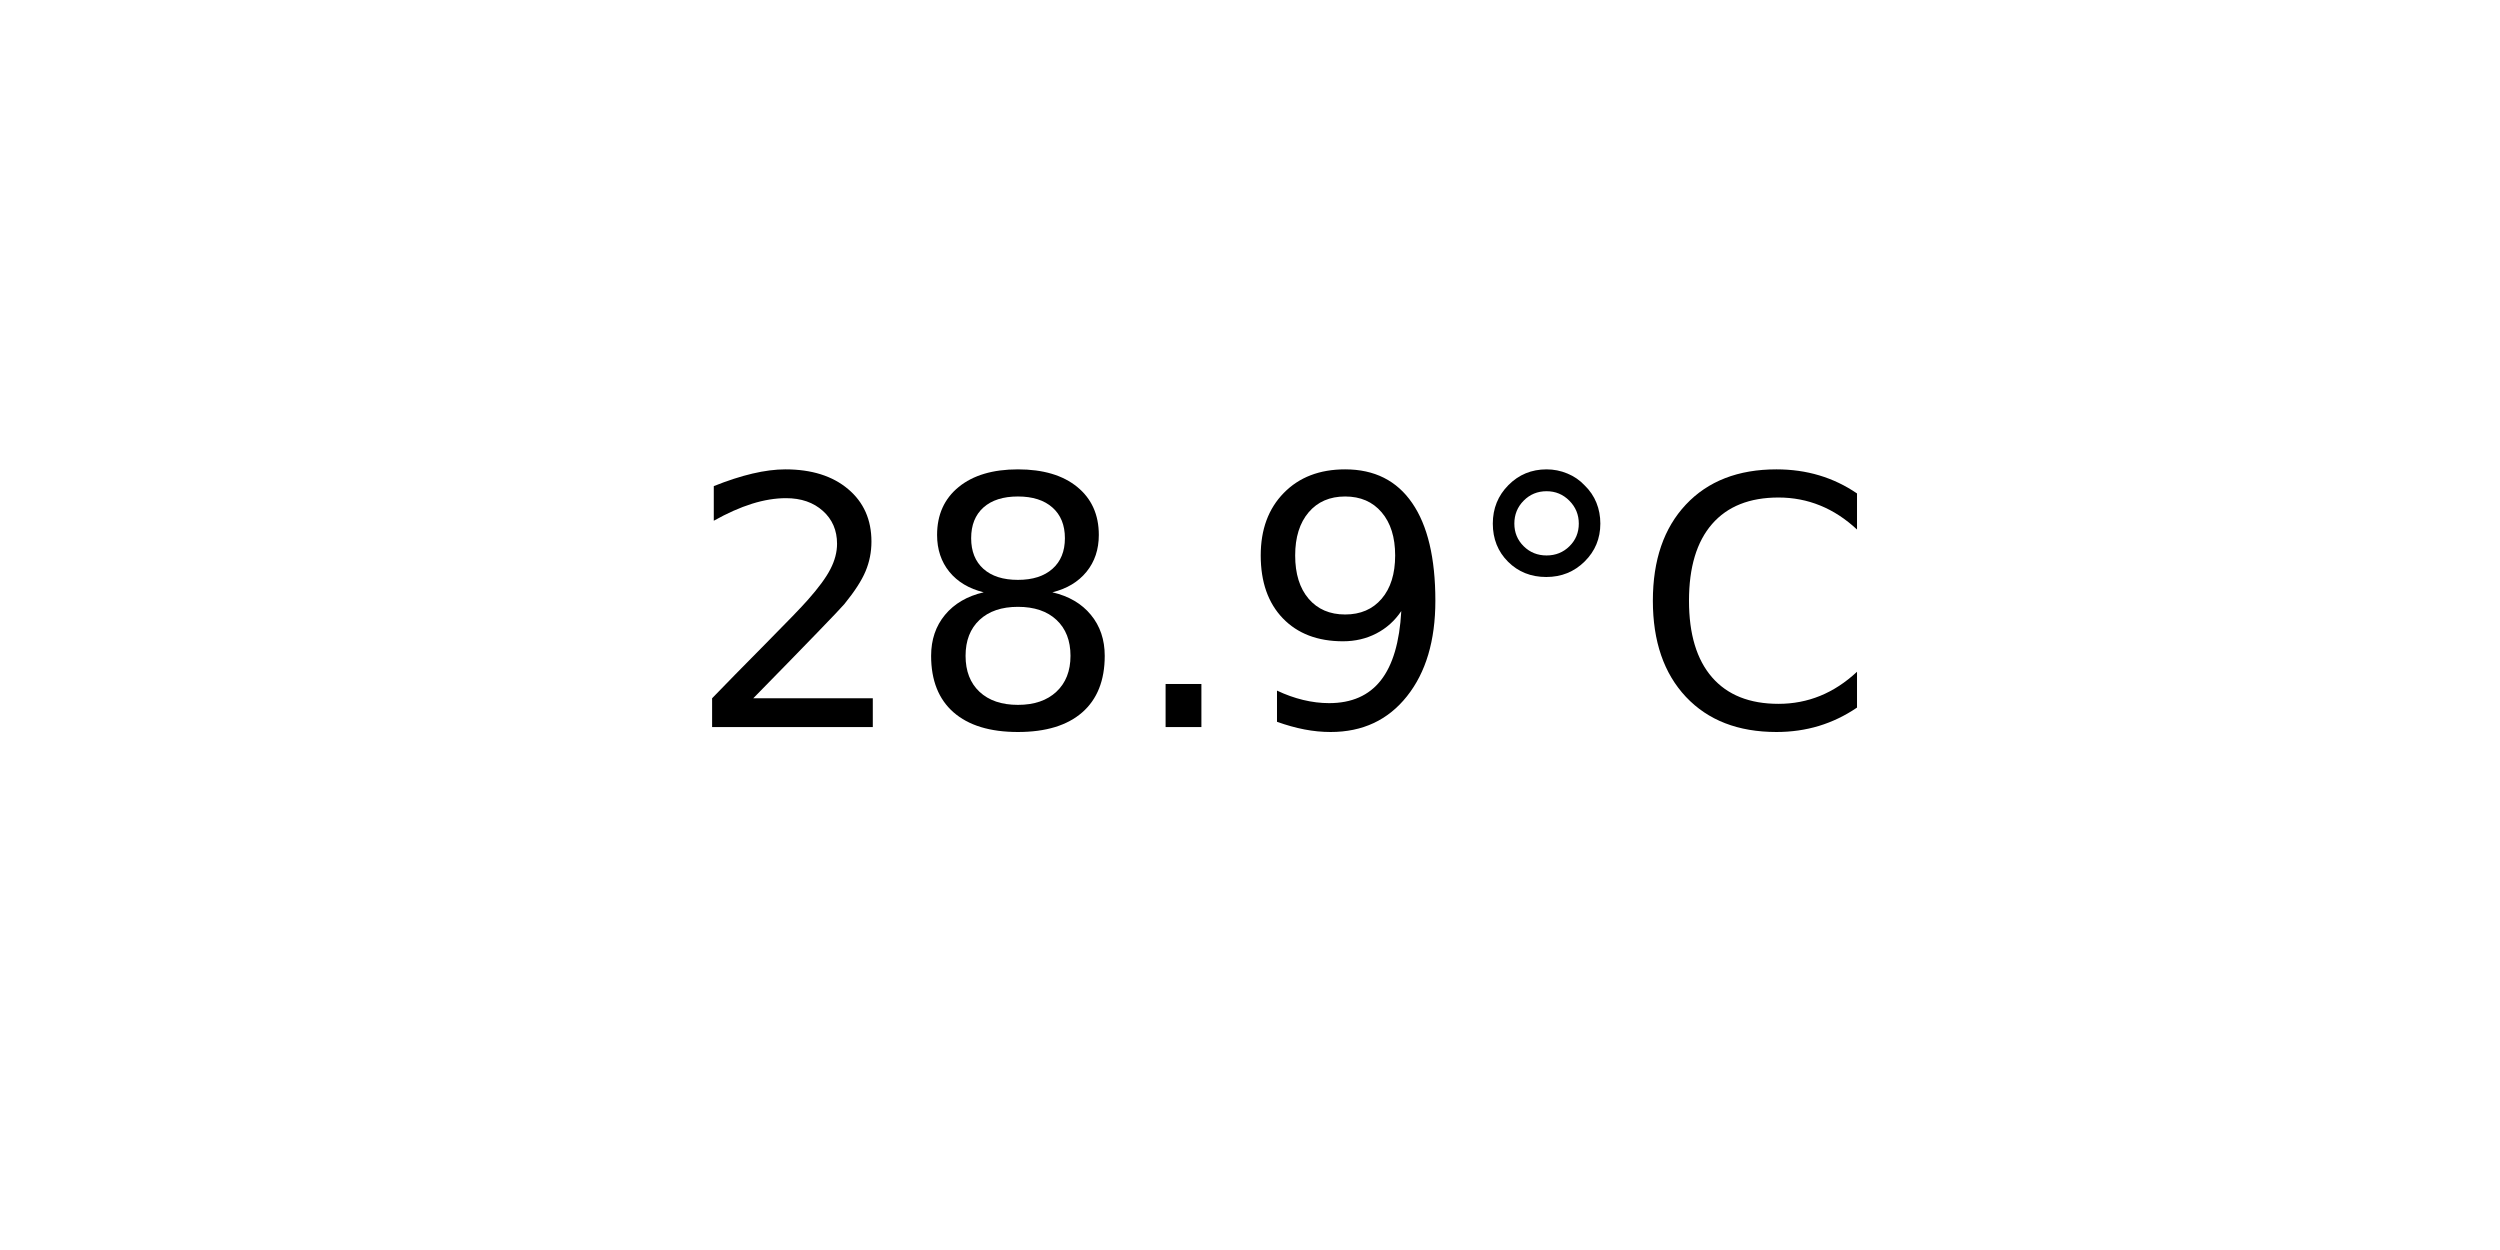
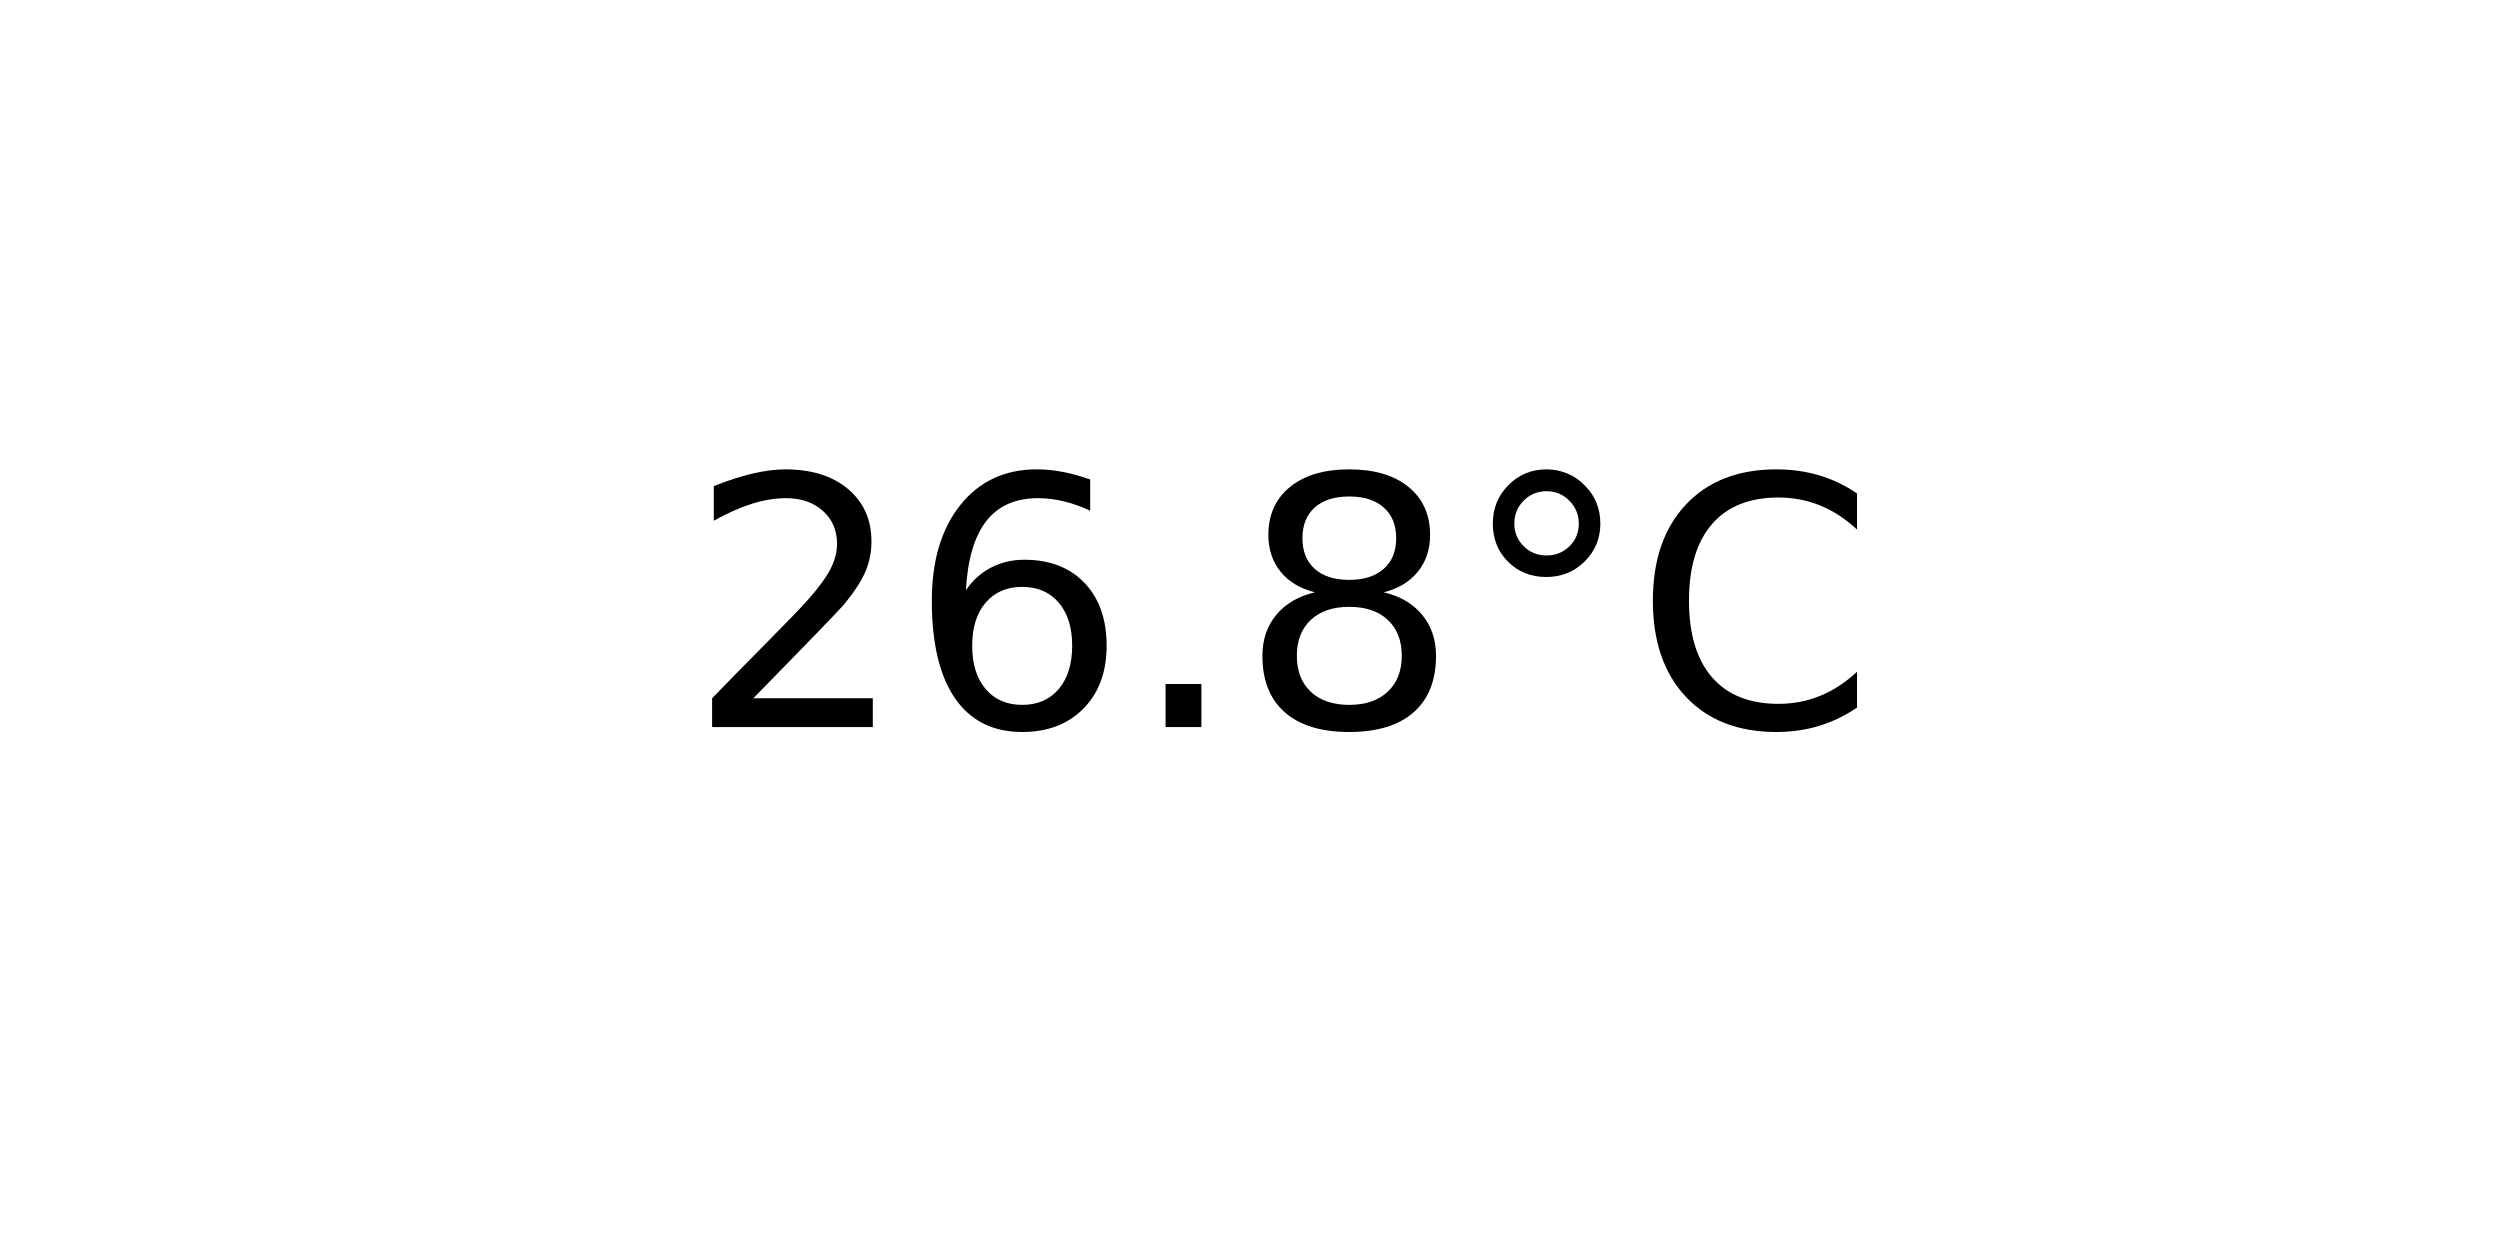
<svg xmlns="http://www.w3.org/2000/svg" xmlns:xlink="http://www.w3.org/1999/xlink" width="72pt" height="36pt" viewBox="0 0 72 36" version="1.1">
  <defs>
    <style type="text/css">*{stroke-linejoin: round; stroke-linecap: butt}</style>
  </defs>
  <g id="figure_1">
    <g id="axes_1">
      <g id="text_1">
        <g transform="translate(19.77578 20.93937) scale(0.1 -0.1)">
          <defs>
            <path id="DejaVuSans-32" d="M 1228 531  L 3431 531  L 3431 0  L 469 0  L 469 531  Q 828 903 1448 1529  Q 2069 2156 2228 2338  Q 2531 2678 2651 2914  Q 2772 3150 2772 3378  Q 2772 3750 2511 3984  Q 2250 4219 1831 4219  Q 1534 4219 1204 4116  Q 875 4013 500 3803  L 500 4441  Q 881 4594 1212 4672  Q 1544 4750 1819 4750  Q 2544 4750 2975 4387  Q 3406 4025 3406 3419  Q 3406 3131 3298 2873  Q 3191 2616 2906 2266  Q 2828 2175 2409 1742  Q 1991 1309 1228 531  z " transform="scale(0.015625)" />
+             <path id="DejaVuSans-36" d="M 2113 2584  Q 1688 2584 1439 2293  Q 1191 2003 1191 1497  Q 1191 994 1439 701  Q 1688 409 2113 409  Q 2538 409 2786 701  Q 3034 994 3034 1497  Q 3034 2003 2786 2293  Q 2538 2584 2113 2584  z M 3366 4563  L 3366 3988  Q 3128 4100 2886 4159  Q 2644 4219 2406 4219  Q 1781 4219 1451 3797  Q 1122 3375 1075 2522  Q 1259 2794 1537 2939  Q 1816 3084 2150 3084  Q 2853 3084 3261 2657  Q 3669 2231 3669 1497  Q 3669 778 3244 343  Q 2819 -91 2113 -91  Q 1303 -91 875 529  Q 447 1150 447 2328  Q 447 3434 972 4092  Q 1497 4750 2381 4750  Q 2619 4750 2861 4703  Q 3103 4656 3366 4563  z " transform="scale(0.015625)" />
+             <path id="DejaVuSans-2e" d="M 684 794  L 1344 794  L 1344 0  L 684 0  L 684 794  z " transform="scale(0.015625)" />
            <path id="DejaVuSans-38" d="M 2034 2216  Q 1584 2216 1326 1975  Q 1069 1734 1069 1313  Q 1069 891 1326 650  Q 1584 409 2034 409  Q 2484 409 2743 651  Q 3003 894 3003 1313  Q 3003 1734 2745 1975  Q 2488 2216 2034 2216  z M 1403 2484  Q 997 2584 770 2862  Q 544 3141 544 3541  Q 544 4100 942 4425  Q 1341 4750 2034 4750  Q 2731 4750 3128 4425  Q 3525 4100 3525 3541  Q 3525 3141 3298 2862  Q 3072 2584 2669 2484  Q 3125 2378 3379 2068  Q 3634 1759 3634 1313  Q 3634 634 3220 271  Q 2806 -91 2034 -91  Q 1263 -91 848 271  Q 434 634 434 1313  Q 434 1759 690 2068  Q 947 2378 1403 2484  z M 1172 3481  Q 1172 3119 1398 2916  Q 1625 2713 2034 2713  Q 2441 2713 2670 2916  Q 2900 3119 2900 3481  Q 2900 3844 2670 4047  Q 2441 4250 2034 4250  Q 1625 4250 1398 4047  Q 1172 3844 1172 3481  z " transform="scale(0.015625)" />
-             <path id="DejaVuSans-2e" d="M 684 794  L 1344 794  L 1344 0  L 684 0  L 684 794  z " transform="scale(0.015625)" />
-             <path id="DejaVuSans-39" d="M 703 97  L 703 672  Q 941 559 1184 500  Q 1428 441 1663 441  Q 2288 441 2617 861  Q 2947 1281 2994 2138  Q 2813 1869 2534 1725  Q 2256 1581 1919 1581  Q 1219 1581 811 2004  Q 403 2428 403 3163  Q 403 3881 828 4315  Q 1253 4750 1959 4750  Q 2769 4750 3195 4129  Q 3622 3509 3622 2328  Q 3622 1225 3098 567  Q 2575 -91 1691 -91  Q 1453 -91 1209 -44  Q 966 3 703 97  z M 1959 2075  Q 2384 2075 2632 2365  Q 2881 2656 2881 3163  Q 2881 3666 2632 3958  Q 2384 4250 1959 4250  Q 1534 4250 1286 3958  Q 1038 3666 1038 3163  Q 1038 2656 1286 2365  Q 1534 2075 1959 2075  z " transform="scale(0.015625)" />
            <path id="DejaVuSans-b0" d="M 1600 4347  Q 1350 4347 1178 4173  Q 1006 4000 1006 3750  Q 1006 3503 1178 3333  Q 1350 3163 1600 3163  Q 1850 3163 2022 3333  Q 2194 3503 2194 3750  Q 2194 3997 2020 4172  Q 1847 4347 1600 4347  z M 1600 4750  Q 1800 4750 1984 4673  Q 2169 4597 2303 4453  Q 2447 4313 2519 4134  Q 2591 3956 2591 3750  Q 2591 3338 2302 3052  Q 2013 2766 1594 2766  Q 1172 2766 890 3047  Q 609 3328 609 3750  Q 609 4169 896 4459  Q 1184 4750 1600 4750  z " transform="scale(0.015625)" />
            <path id="DejaVuSans-43" d="M 4122 4306  L 4122 3641  Q 3803 3938 3442 4084  Q 3081 4231 2675 4231  Q 1875 4231 1450 3742  Q 1025 3253 1025 2328  Q 1025 1406 1450 917  Q 1875 428 2675 428  Q 3081 428 3442 575  Q 3803 722 4122 1019  L 4122 359  Q 3791 134 3420 21  Q 3050 -91 2638 -91  Q 1578 -91 968 557  Q 359 1206 359 2328  Q 359 3453 968 4101  Q 1578 4750 2638 4750  Q 3056 4750 3426 4639  Q 3797 4528 4122 4306  z " transform="scale(0.015625)" />
          </defs>
          <use xlink:href="#DejaVuSans-32" />
-           <use xlink:href="#DejaVuSans-38" x="63.623" />
+           <use xlink:href="#DejaVuSans-36" x="63.623" />
          <use xlink:href="#DejaVuSans-2e" x="127.246" />
-           <use xlink:href="#DejaVuSans-39" x="159.033" />
+           <use xlink:href="#DejaVuSans-38" x="159.033" />
          <use xlink:href="#DejaVuSans-b0" x="222.656" />
          <use xlink:href="#DejaVuSans-43" x="272.656" />
        </g>
      </g>
    </g>
  </g>
</svg>
